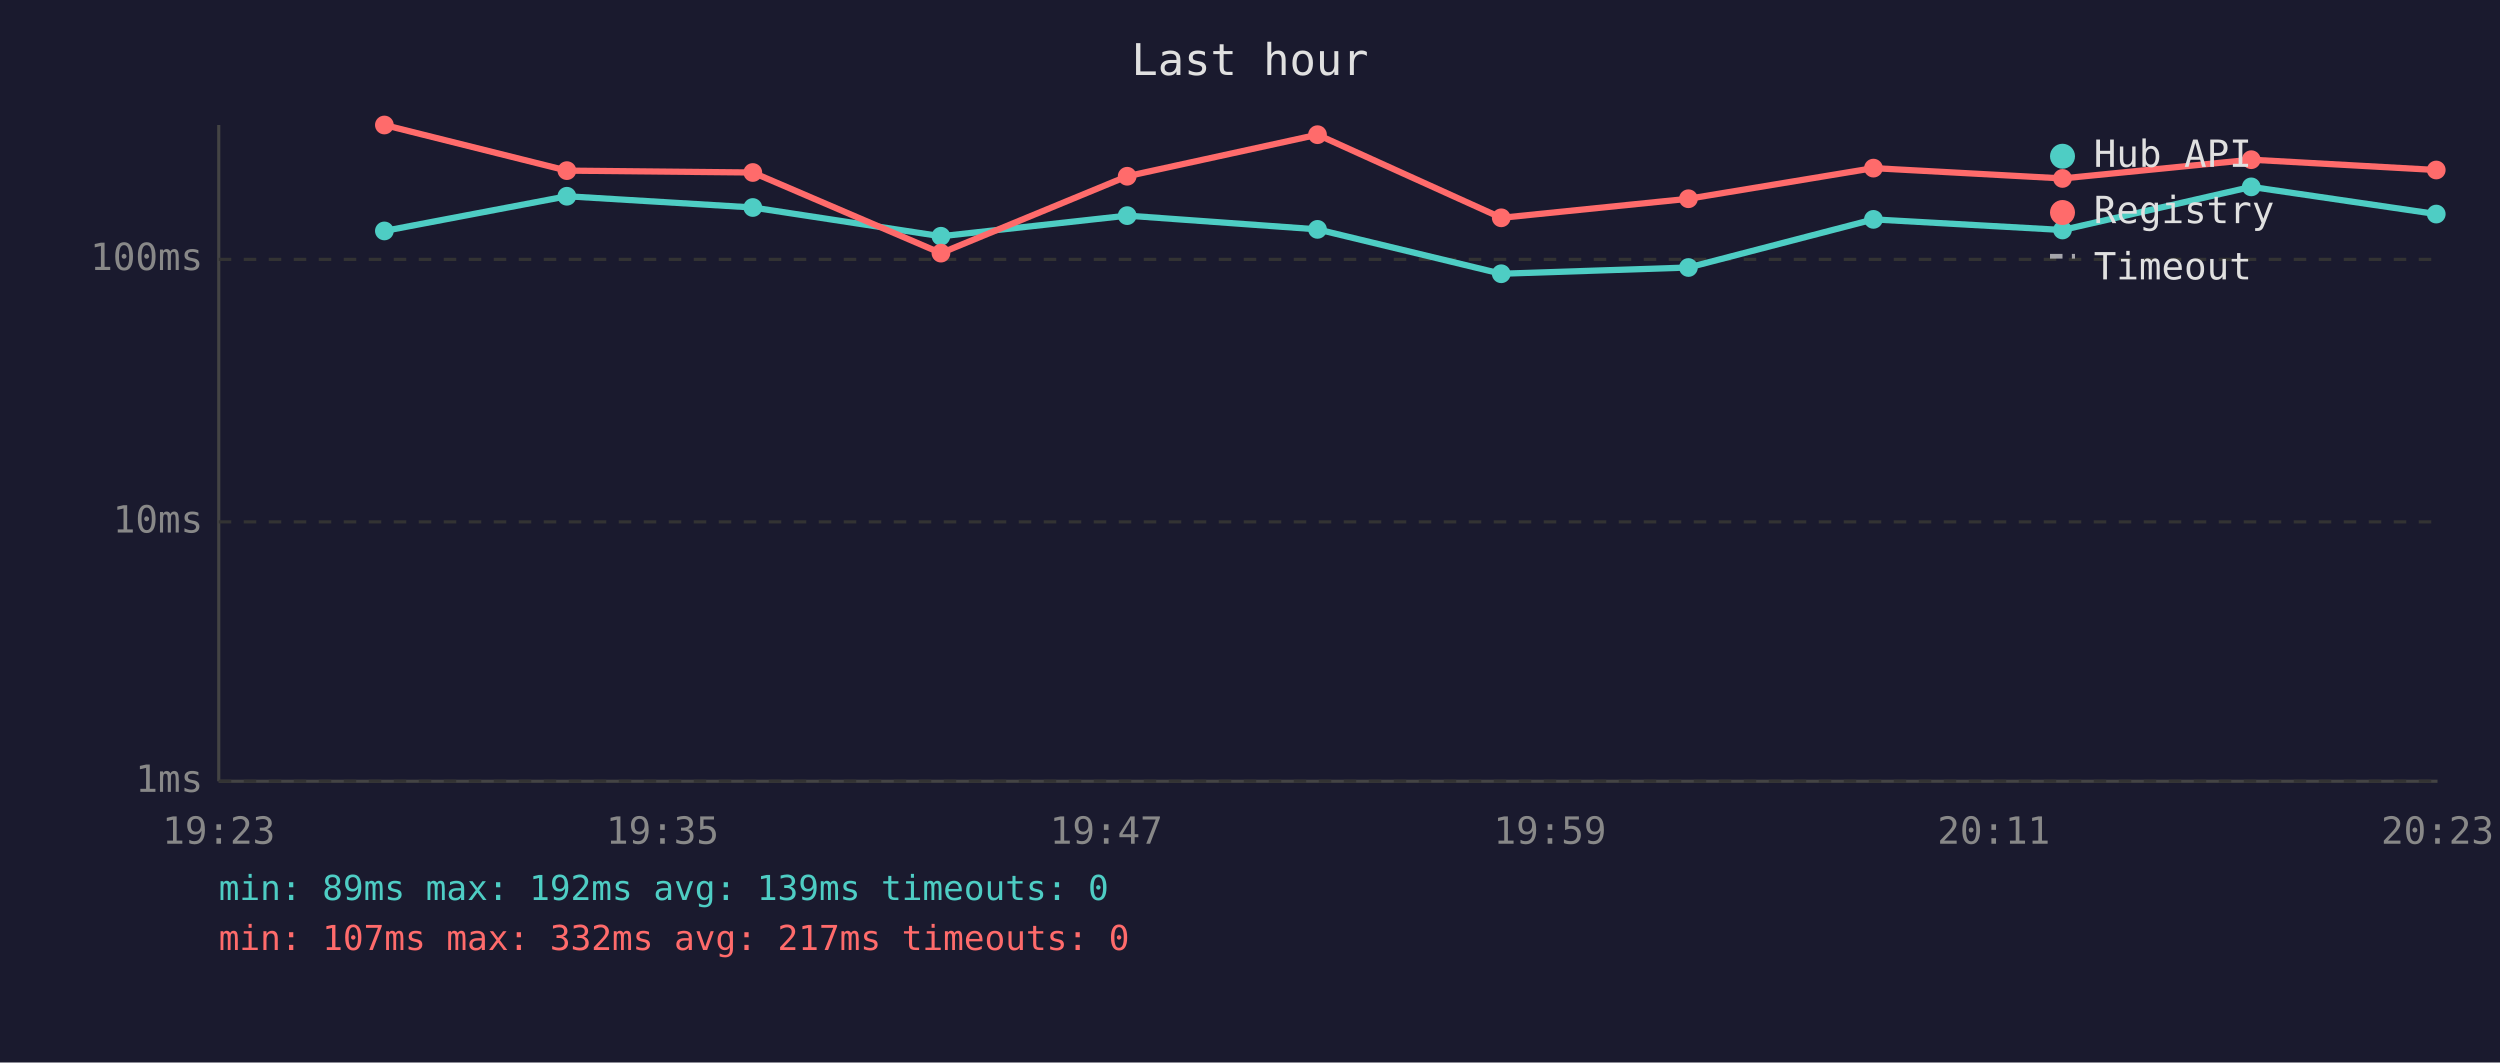
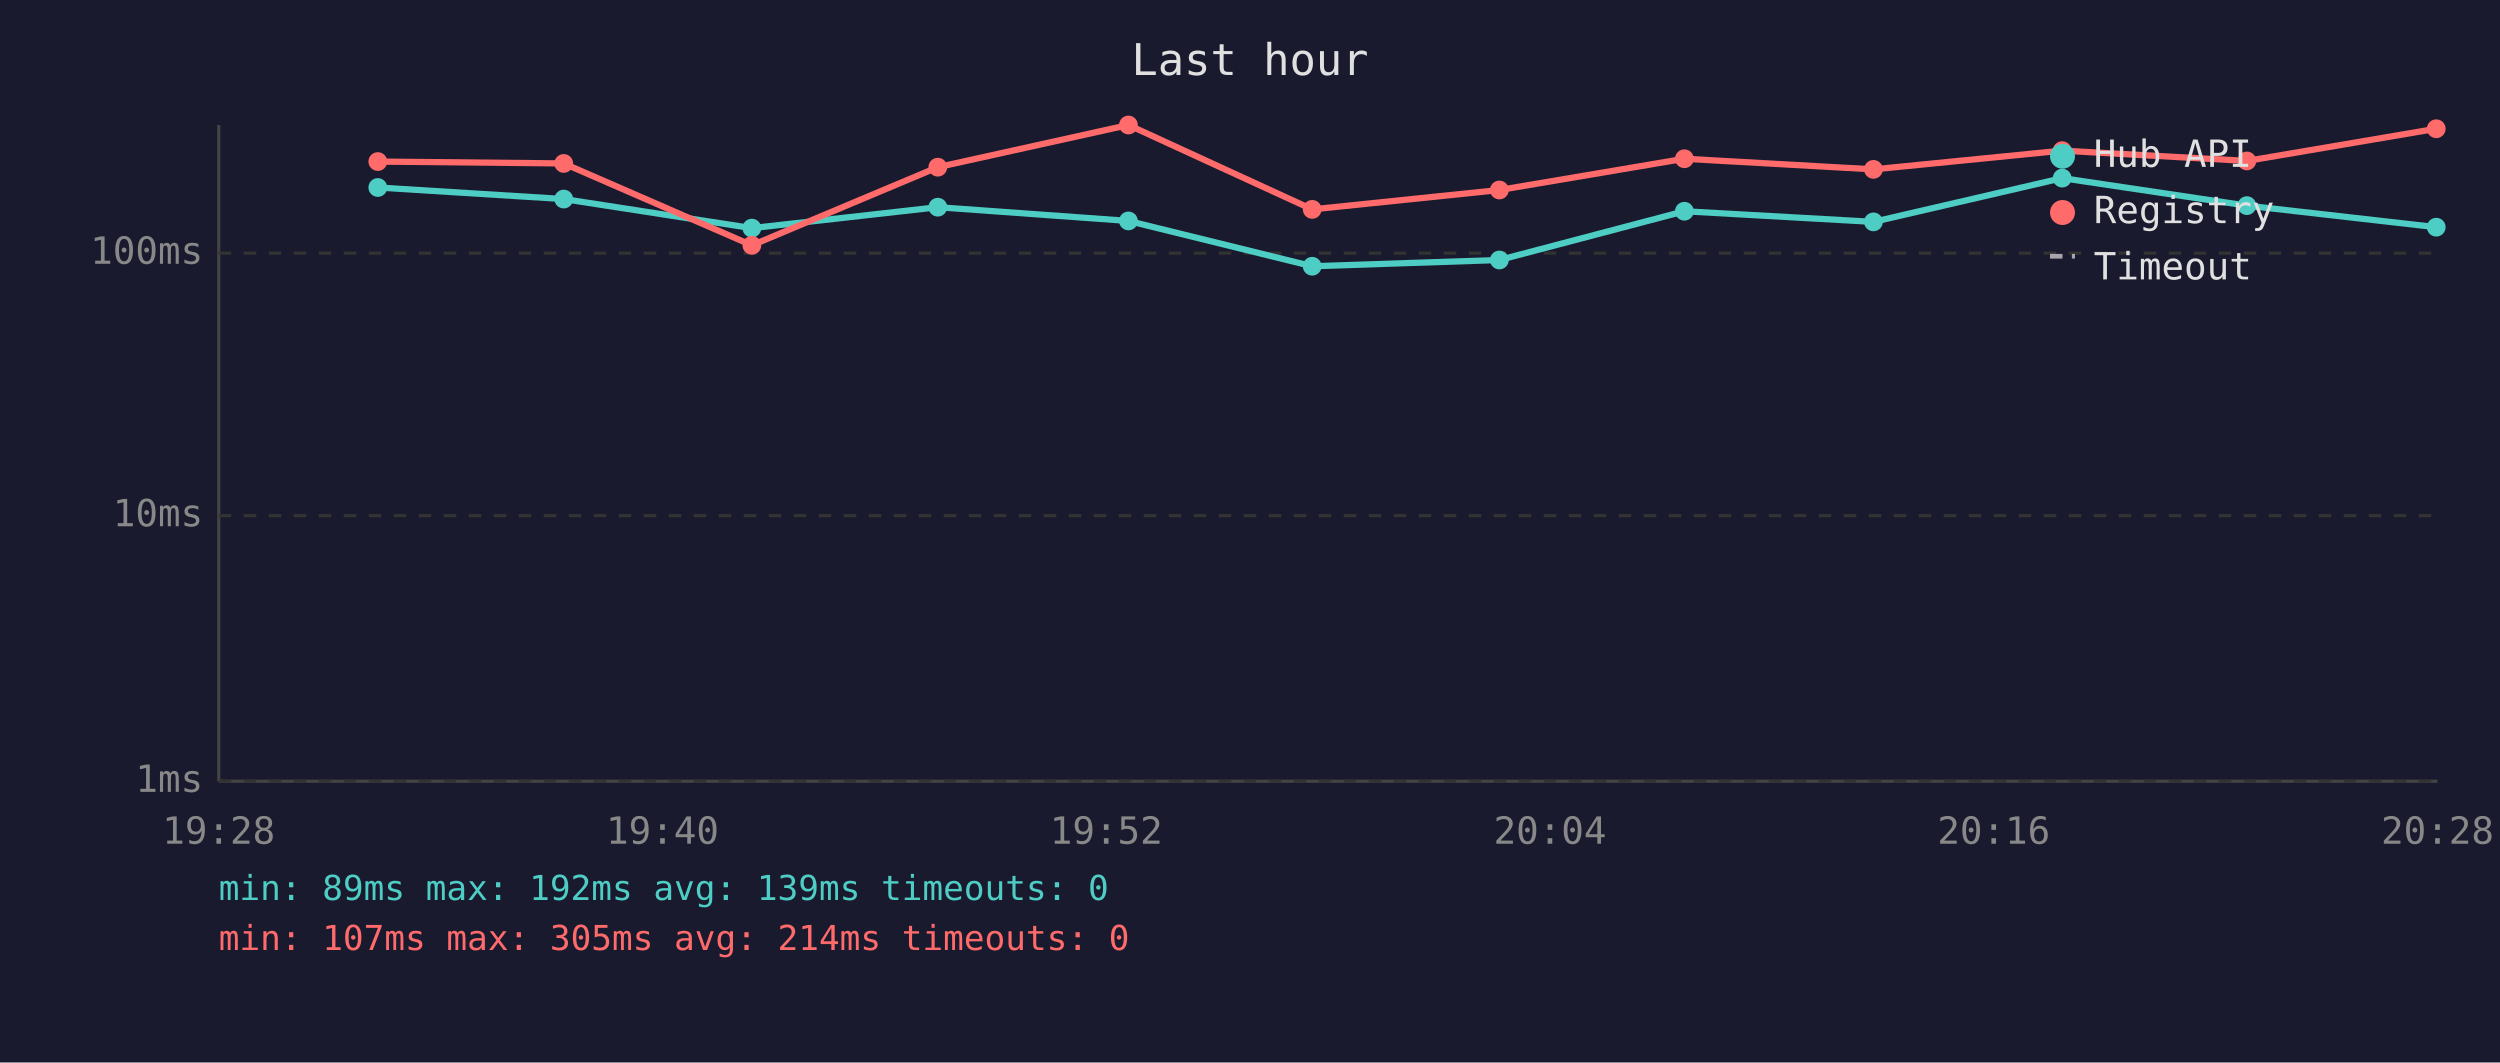
<svg xmlns="http://www.w3.org/2000/svg" viewBox="0 0 800 340" font-family="monospace" font-size="12">
  <rect width="800" height="340" fill="#1a1a2e" />
  <text x="400" y="24" fill="#e0e0e0" font-size="14" text-anchor="middle">Last hour</text>
  <line x1="70" y1="40" x2="70" y2="250" stroke="#444" stroke-width="1" />
  <line x1="70" y1="250" x2="780" y2="250" stroke="#444" stroke-width="1" />
  <line x1="70" y1="250" x2="780" y2="250" stroke="#333" stroke-width="1" stroke-dasharray="4" />
  <text x="65" y="250" fill="#888" text-anchor="end" dominant-baseline="middle">1ms</text>
-   <line x1="70" y1="167" x2="780" y2="167" stroke="#333" stroke-width="1" stroke-dasharray="4" />
-   <text x="65" y="167" fill="#888" text-anchor="end" dominant-baseline="middle">10ms</text>
-   <line x1="70" y1="83" x2="780" y2="83" stroke="#333" stroke-width="1" stroke-dasharray="4" />
-   <text x="65" y="83" fill="#888" text-anchor="end" dominant-baseline="middle">100ms</text>
-   <text x="70" y="270" fill="#888" text-anchor="middle">19:23</text>
-   <text x="212" y="270" fill="#888" text-anchor="middle">19:35</text>
-   <text x="354" y="270" fill="#888" text-anchor="middle">19:47</text>
-   <text x="496" y="270" fill="#888" text-anchor="middle">19:59</text>
-   <text x="638" y="270" fill="#888" text-anchor="middle">20:11</text>
-   <text x="780" y="270" fill="#888" text-anchor="middle">20:23</text>
-   <polyline points="123.0,73.9 181.4,62.8 240.9,66.4 301.1,75.6 360.7,69.0 421.6,73.4 480.4,87.6 540.3,85.6 599.5,70.2 660.0,73.6 720.4,59.8 779.6,68.5" fill="none" stroke="#4ecdc4" stroke-width="2" opacity="1" />
-   <circle cx="123.0" cy="73.9" r="3" fill="#4ecdc4" />
-   <circle cx="181.4" cy="62.8" r="3" fill="#4ecdc4" />
-   <circle cx="240.9" cy="66.4" r="3" fill="#4ecdc4" />
-   <circle cx="301.1" cy="75.6" r="3" fill="#4ecdc4" />
-   <circle cx="360.7" cy="69.0" r="3" fill="#4ecdc4" />
-   <circle cx="421.6" cy="73.4" r="3" fill="#4ecdc4" />
-   <circle cx="480.4" cy="87.6" r="3" fill="#4ecdc4" />
-   <circle cx="540.3" cy="85.6" r="3" fill="#4ecdc4" />
-   <circle cx="599.5" cy="70.2" r="3" fill="#4ecdc4" />
-   <circle cx="660.0" cy="73.6" r="3" fill="#4ecdc4" />
-   <circle cx="720.4" cy="59.8" r="3" fill="#4ecdc4" />
-   <circle cx="779.6" cy="68.5" r="3" fill="#4ecdc4" />
-   <polyline points="123.0,40.0 181.4,54.6 240.9,55.2 301.1,81.0 360.7,56.4 421.6,43.1 480.4,69.7 540.3,63.6 599.5,53.8 660.0,57.1 720.4,51.1 779.6,54.4" fill="none" stroke="#ff6b6b" stroke-width="2" opacity="1" />
-   <circle cx="123.0" cy="40.0" r="3" fill="#ff6b6b" />
-   <circle cx="181.4" cy="54.6" r="3" fill="#ff6b6b" />
-   <circle cx="240.9" cy="55.2" r="3" fill="#ff6b6b" />
-   <circle cx="301.1" cy="81.0" r="3" fill="#ff6b6b" />
-   <circle cx="360.7" cy="56.4" r="3" fill="#ff6b6b" />
-   <circle cx="421.6" cy="43.1" r="3" fill="#ff6b6b" />
-   <circle cx="480.4" cy="69.7" r="3" fill="#ff6b6b" />
-   <circle cx="540.3" cy="63.6" r="3" fill="#ff6b6b" />
-   <circle cx="599.5" cy="53.8" r="3" fill="#ff6b6b" />
-   <circle cx="660.0" cy="57.1" r="3" fill="#ff6b6b" />
-   <circle cx="720.4" cy="51.1" r="3" fill="#ff6b6b" />
-   <circle cx="779.6" cy="54.4" r="3" fill="#ff6b6b" />
+   <line x1="70" y1="165" x2="780" y2="165" stroke="#333" stroke-width="1" stroke-dasharray="4" />
+   <text x="65" y="165" fill="#888" text-anchor="end" dominant-baseline="middle">10ms</text>
+   <line x1="70" y1="81" x2="780" y2="81" stroke="#333" stroke-width="1" stroke-dasharray="4" />
+   <text x="65" y="81" fill="#888" text-anchor="end" dominant-baseline="middle">100ms</text>
+   <text x="70" y="270" fill="#888" text-anchor="middle">19:28</text>
+   <text x="212" y="270" fill="#888" text-anchor="middle">19:40</text>
+   <text x="354" y="270" fill="#888" text-anchor="middle">19:52</text>
+   <text x="496" y="270" fill="#888" text-anchor="middle">20:04</text>
+   <text x="638" y="270" fill="#888" text-anchor="middle">20:16</text>
+   <text x="780" y="270" fill="#888" text-anchor="middle">20:28</text>
+   <polyline points="120.9,60.0 180.4,63.7 240.6,73.0 300.1,66.3 361.1,70.7 419.9,85.2 479.8,83.2 539.0,67.6 599.5,71.0 659.9,57.0 719.0,65.8 779.6,72.7" fill="none" stroke="#4ecdc4" stroke-width="2" opacity="1" />
+   <circle cx="120.9" cy="60.0" r="3" fill="#4ecdc4" />
+   <circle cx="180.4" cy="63.7" r="3" fill="#4ecdc4" />
+   <circle cx="240.6" cy="73.0" r="3" fill="#4ecdc4" />
+   <circle cx="300.1" cy="66.3" r="3" fill="#4ecdc4" />
+   <circle cx="361.1" cy="70.7" r="3" fill="#4ecdc4" />
+   <circle cx="419.9" cy="85.2" r="3" fill="#4ecdc4" />
+   <circle cx="479.8" cy="83.2" r="3" fill="#4ecdc4" />
+   <circle cx="539.0" cy="67.6" r="3" fill="#4ecdc4" />
+   <circle cx="599.5" cy="71.0" r="3" fill="#4ecdc4" />
+   <circle cx="659.9" cy="57.0" r="3" fill="#4ecdc4" />
+   <circle cx="719.0" cy="65.8" r="3" fill="#4ecdc4" />
+   <circle cx="779.6" cy="72.7" r="3" fill="#4ecdc4" />
+   <polyline points="120.9,51.7 180.4,52.3 240.6,78.5 300.1,53.5 361.1,40.0 419.9,67.0 479.8,60.8 539.0,50.8 599.5,54.2 659.9,48.2 719.0,51.5 779.6,41.2" fill="none" stroke="#ff6b6b" stroke-width="2" opacity="1" />
+   <circle cx="120.9" cy="51.7" r="3" fill="#ff6b6b" />
+   <circle cx="180.4" cy="52.3" r="3" fill="#ff6b6b" />
+   <circle cx="240.6" cy="78.5" r="3" fill="#ff6b6b" />
+   <circle cx="300.1" cy="53.5" r="3" fill="#ff6b6b" />
+   <circle cx="361.1" cy="40.0" r="3" fill="#ff6b6b" />
+   <circle cx="419.9" cy="67.0" r="3" fill="#ff6b6b" />
+   <circle cx="479.8" cy="60.8" r="3" fill="#ff6b6b" />
+   <circle cx="539.0" cy="50.8" r="3" fill="#ff6b6b" />
+   <circle cx="599.5" cy="54.2" r="3" fill="#ff6b6b" />
+   <circle cx="659.9" cy="48.2" r="3" fill="#ff6b6b" />
+   <circle cx="719.0" cy="51.5" r="3" fill="#ff6b6b" />
+   <circle cx="779.6" cy="41.2" r="3" fill="#ff6b6b" />
  <circle cx="660" cy="50" r="4" fill="#4ecdc4" />
  <text x="670" y="50" fill="#e0e0e0" dominant-baseline="middle">Hub API</text>
  <circle cx="660" cy="68" r="4" fill="#ff6b6b" />
  <text x="670" y="68" fill="#e0e0e0" dominant-baseline="middle">Registry</text>
  <line x1="656" y1="82" x2="664" y2="82" stroke="#e0e0e0" stroke-width="1.5" stroke-dasharray="4,3" opacity="0.7" />
  <text x="670" y="86" fill="#e0e0e0" dominant-baseline="middle">Timeout</text>
  <text x="70" y="288" fill="#4ecdc4" font-size="11">min: 89ms  max: 192ms  avg: 139ms  timeouts: 0</text>
-   <text x="70" y="304" fill="#ff6b6b" font-size="11">min: 107ms  max: 332ms  avg: 217ms  timeouts: 0</text>
+   <text x="70" y="304" fill="#ff6b6b" font-size="11">min: 107ms  max: 305ms  avg: 214ms  timeouts: 0</text>
</svg>
